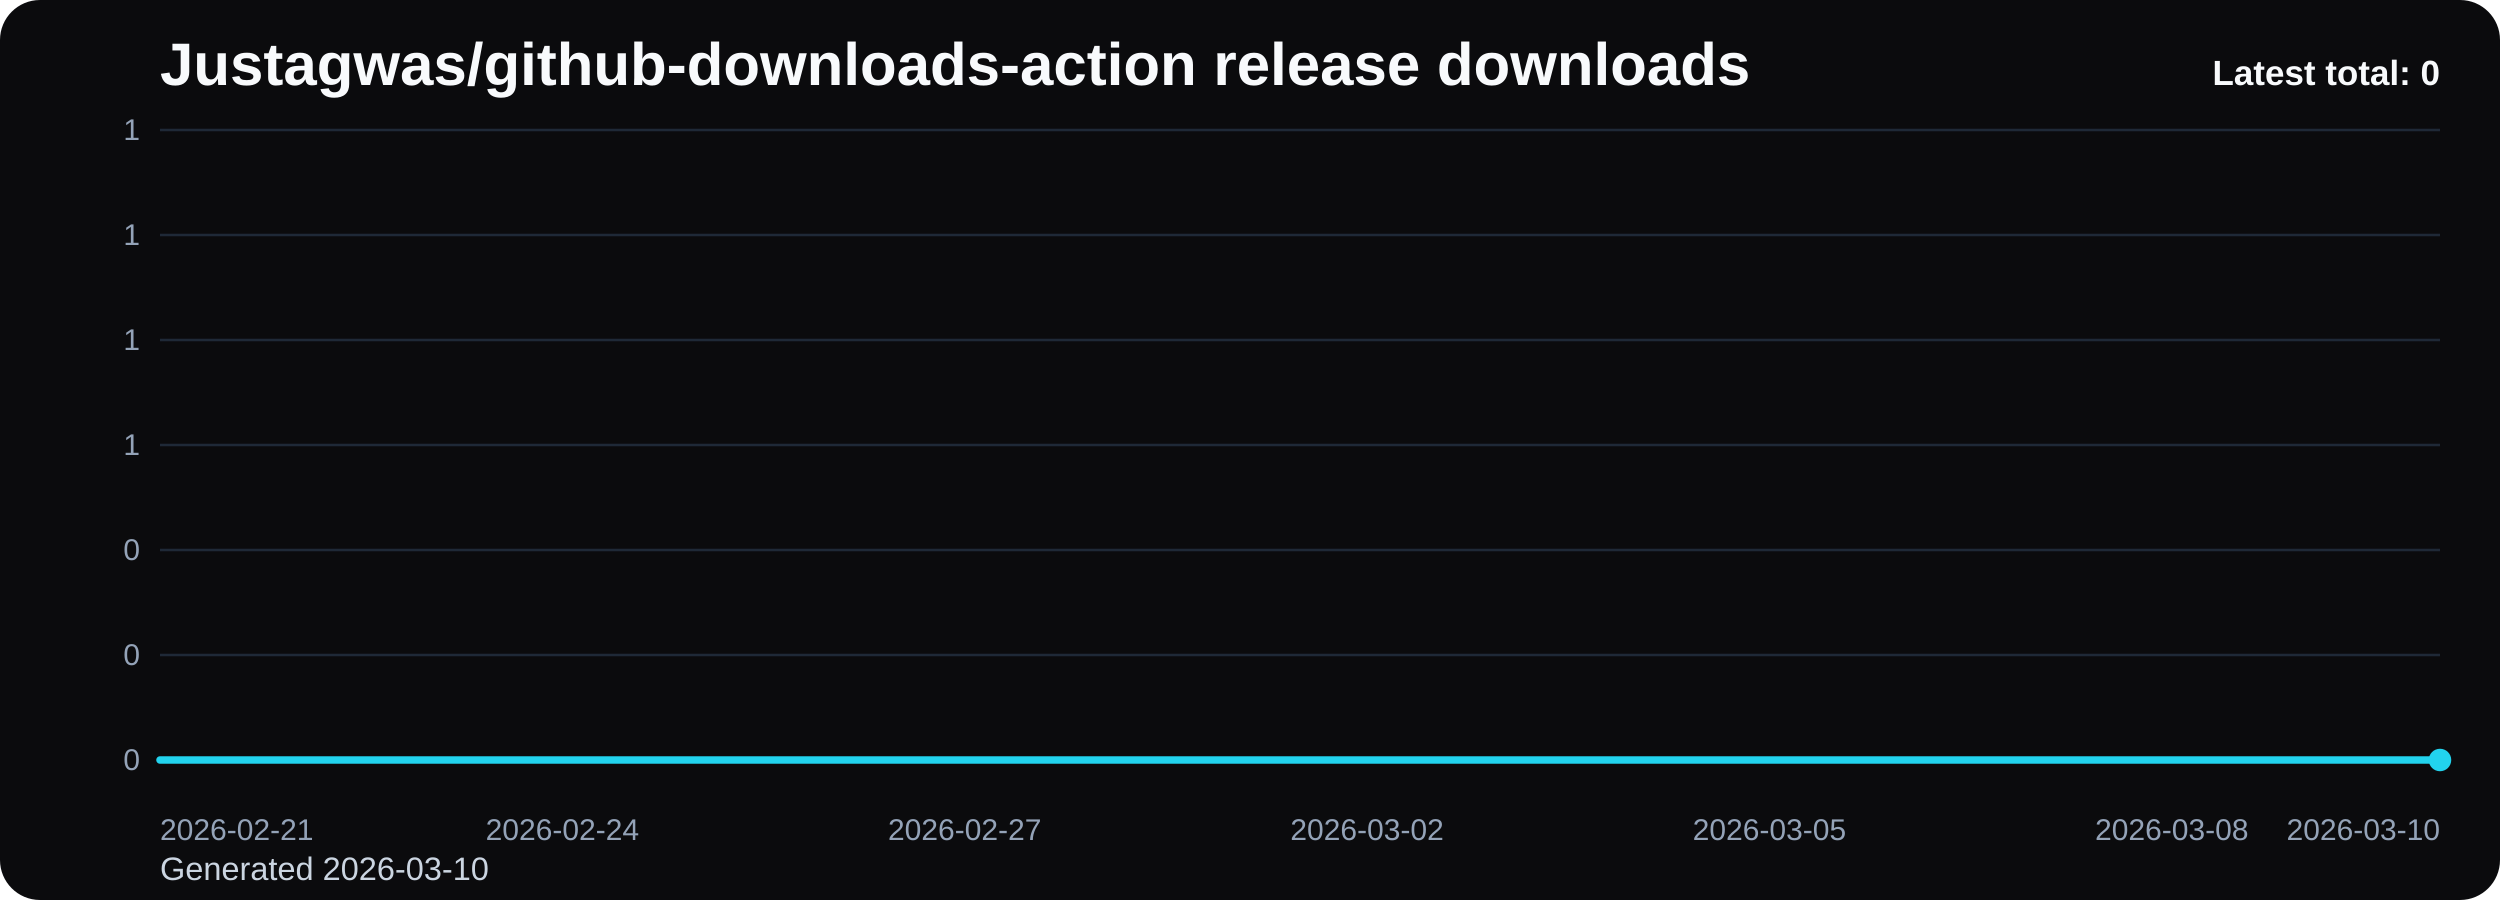
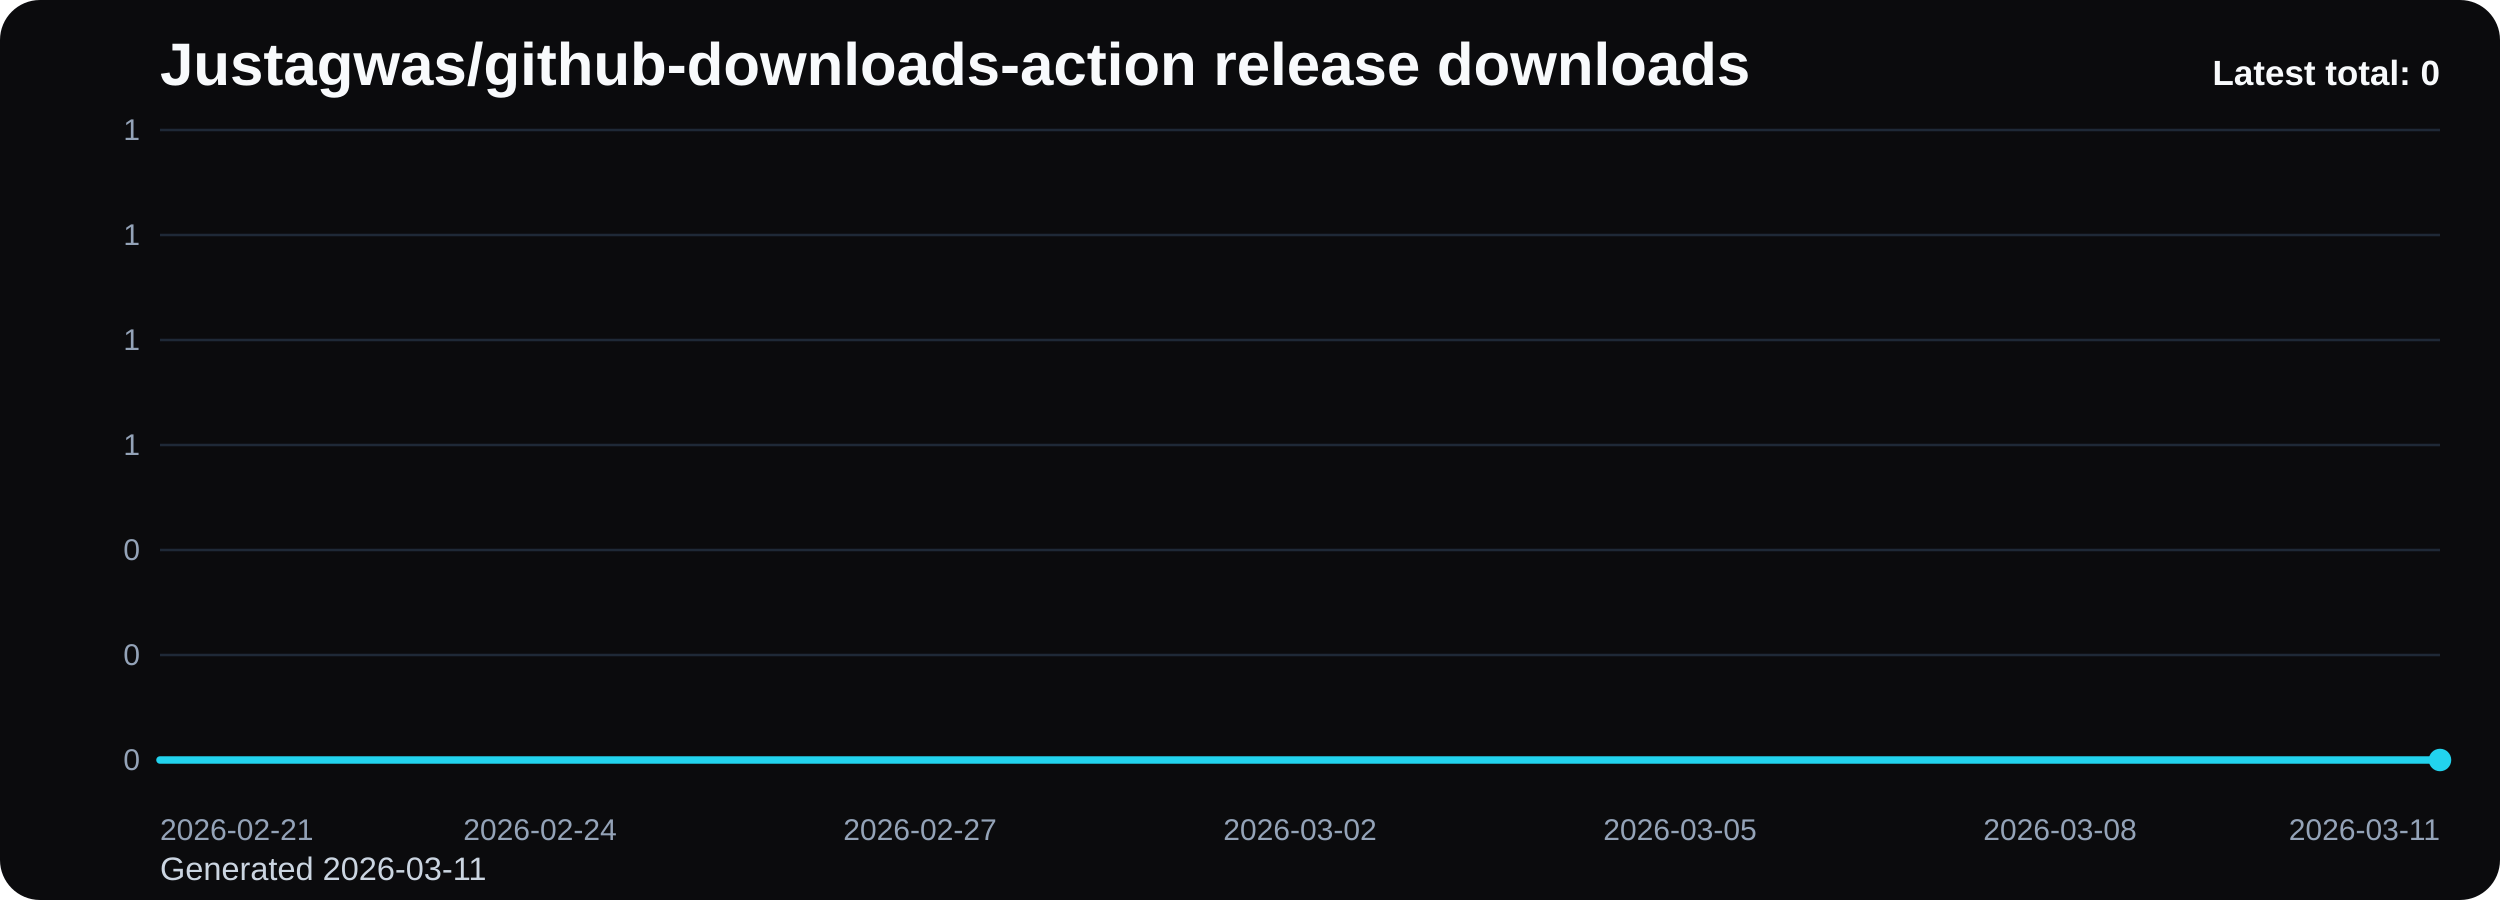
<svg xmlns="http://www.w3.org/2000/svg" viewBox="0 0 1000 360" role="img" aria-label="Justagwas/github-downloads-action release downloads chart">
  <defs>
    <linearGradient id="fill-total-trend-black" x1="0" y1="0" x2="0" y2="1">
      <stop offset="0%" stop-color="#22d3ee" stop-opacity="0.32" />
      <stop offset="100%" stop-color="#22d3ee" stop-opacity="0.05" />
    </linearGradient>
    <style>
      .bg { fill: #0b0b0d; }
      .title { font: 700 24px Arial, sans-serif; fill: #f8fafc; }
      .sub { font: 400 13px Arial, sans-serif; fill: #cbd5e1; }
      .grid { stroke: #1f2937; stroke-width: 1; }
      .axis { font: 400 12px Arial, sans-serif; fill: #94a3b8; }
      .line { fill: none; stroke: #22d3ee; stroke-width: 3; stroke-linecap: round; stroke-linejoin: round; }
      .dot { fill: #22d3ee; }
      .value { font: 600 11px Arial, sans-serif; fill: #cbd5e1; }
      .latest { font: 700 14px Arial, sans-serif; fill: #f8fafc; }
    </style>
  </defs>
  <rect class="bg" x="0" y="0" width="1000" height="360" rx="16" />
  <text class="title" x="64" y="34">Justagwas/github-downloads-action release downloads</text>
-   <text class="sub" x="64" y="352">Generated 2026-03-10</text>
+   <text class="sub" x="64" y="352">Generated 2026-03-11</text>
  <line x1="64" y1="52.00" x2="976" y2="52.00" class="grid" />
  <text x="56" y="56.00" text-anchor="end" class="axis">1</text>
  <line x1="64" y1="94.00" x2="976" y2="94.00" class="grid" />
  <text x="56" y="98.00" text-anchor="end" class="axis">1</text>
  <line x1="64" y1="136.00" x2="976" y2="136.00" class="grid" />
  <text x="56" y="140.00" text-anchor="end" class="axis">1</text>
  <line x1="64" y1="178.00" x2="976" y2="178.00" class="grid" />
  <text x="56" y="182.00" text-anchor="end" class="axis">1</text>
  <line x1="64" y1="220.00" x2="976" y2="220.00" class="grid" />
  <text x="56" y="224.00" text-anchor="end" class="axis">0</text>
  <line x1="64" y1="262.00" x2="976" y2="262.00" class="grid" />
  <text x="56" y="266.00" text-anchor="end" class="axis">0</text>
  <line x1="64" y1="304.00" x2="976" y2="304.00" class="grid" />
  <text x="56" y="308.00" text-anchor="end" class="axis">0</text>
-   <path d="M 64.00 304 L 64.00 304.00 L 117.65 304.00 L 171.29 304.00 L 224.94 304.00 L 278.59 304.00 L 332.24 304.00 L 385.88 304.00 L 439.53 304.00 L 493.18 304.00 L 546.82 304.00 L 600.47 304.00 L 654.12 304.00 L 707.76 304.00 L 761.41 304.00 L 815.06 304.00 L 868.71 304.00 L 922.35 304.00 L 976.00 304.00 L 976.00 304 Z" fill="url(#fill-total-trend-black)" />
-   <polyline class="line" points="64.00,304.00 117.65,304.00 171.29,304.00 224.94,304.00 278.59,304.00 332.24,304.00 385.88,304.00 439.53,304.00 493.18,304.00 546.82,304.00 600.47,304.00 654.12,304.00 707.76,304.00 761.41,304.00 815.06,304.00 868.71,304.00 922.35,304.00 976.00,304.00" />
+   <path d="M 64.00 304 L 64.00 304.00 L 114.67 304.00 L 165.33 304.00 L 216.00 304.00 L 266.67 304.00 L 317.33 304.00 L 368.00 304.00 L 418.67 304.00 L 469.33 304.00 L 520.00 304.00 L 570.67 304.00 L 621.33 304.00 L 672.00 304.00 L 722.67 304.00 L 773.33 304.00 L 824.00 304.00 L 874.67 304.00 L 925.33 304.00 L 976.00 304.00 L 976.00 304 Z" fill="url(#fill-total-trend-black)" />
+   <polyline class="line" points="64.00,304.00 114.67,304.00 165.33,304.00 216.00,304.00 266.67,304.00 317.33,304.00 368.00,304.00 418.67,304.00 469.33,304.00 520.00,304.00 570.67,304.00 621.33,304.00 672.00,304.00 722.67,304.00 773.33,304.00 824.00,304.00 874.67,304.00 925.33,304.00 976.00,304.00" />
  <circle class="dot" cx="976.00" cy="304.00" r="4.5" />
  <text class="axis" x="64.00" y="336" text-anchor="start">2026-02-21</text>
-   <text class="axis" x="224.94" y="336" text-anchor="middle">2026-02-24</text>
-   <text class="axis" x="385.88" y="336" text-anchor="middle">2026-02-27</text>
-   <text class="axis" x="546.82" y="336" text-anchor="middle">2026-03-02</text>
-   <text class="axis" x="707.76" y="336" text-anchor="middle">2026-03-05</text>
-   <text class="axis" x="868.71" y="336" text-anchor="middle">2026-03-08</text>
-   <text class="axis" x="976.00" y="336" text-anchor="end">2026-03-10</text>
+   <text class="axis" x="216.00" y="336" text-anchor="middle">2026-02-24</text>
+   <text class="axis" x="368.00" y="336" text-anchor="middle">2026-02-27</text>
+   <text class="axis" x="520.00" y="336" text-anchor="middle">2026-03-02</text>
+   <text class="axis" x="672.00" y="336" text-anchor="middle">2026-03-05</text>
+   <text class="axis" x="824.00" y="336" text-anchor="middle">2026-03-08</text>
+   <text class="axis" x="976.00" y="336" text-anchor="end">2026-03-11</text>
  <text class="latest" x="976" y="34" text-anchor="end">Latest total: 0</text>
</svg>
